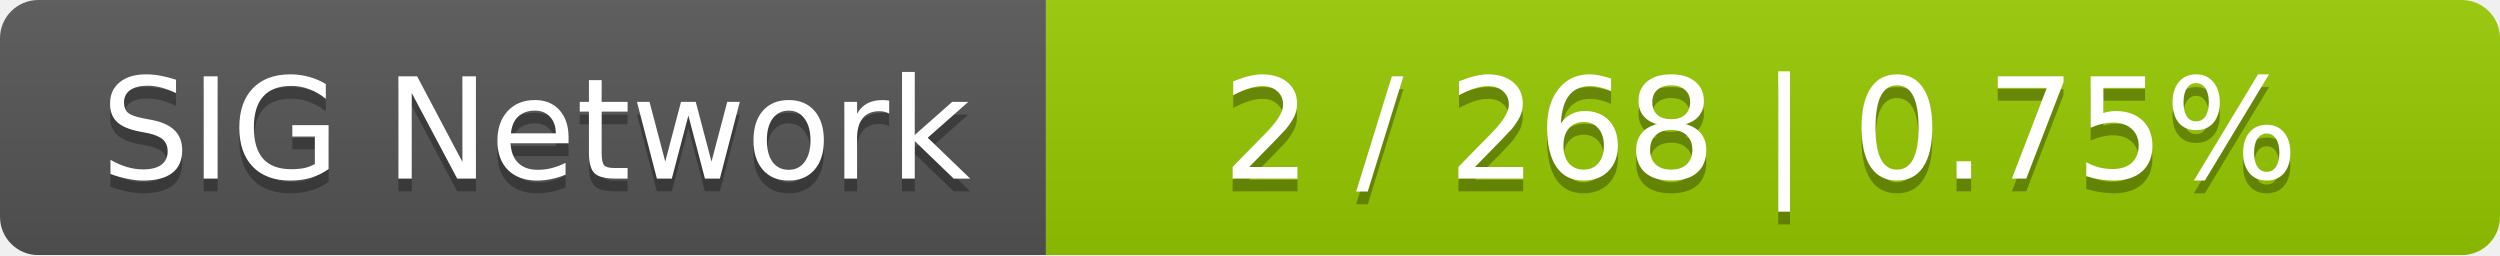
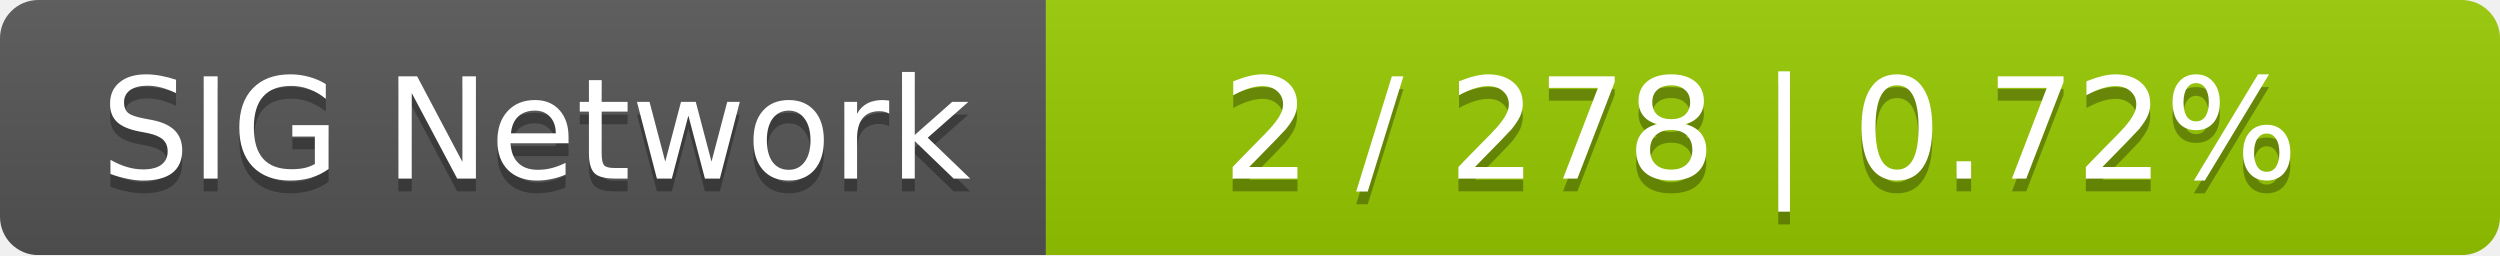
<svg xmlns="http://www.w3.org/2000/svg" width="196" height="20">
  <linearGradient id="smooth" x2="0" y2="100%">
    <stop offset="0" stop-color="#bbb" stop-opacity=".1" />
    <stop offset="1" stop-opacity=".1" />
  </linearGradient>
  <mask id="round">
    <rect width="196" height="20" rx="3" fill="#fff" />
  </mask>
  <g mask="url(#round)">
    <rect width="82" height="20" fill="#555" />
    <rect x="82" width="114" height="20" fill="#97ca00" />
    <rect width="196" height="20" fill="url(#smooth)" />
  </g>
  <g fill="#fff" text-anchor="middle" font-family="DejaVu Sans,Verdana,Geneva,sans-serif" font-size="11">
    <text x="42" y="15" fill="#010101" fill-opacity=".3">SIG Network</text>
    <text x="42" y="14">SIG Network</text>
-     <text x="138" y="15" fill="#010101" fill-opacity=".3">2 / 268    |    0.75%</text>
-     <text x="138" y="14">2 / 268    |    0.75%</text>
+     <text x="138" y="15" fill="#010101" fill-opacity=".3">2 / 278    |    0.72%</text>
+     <text x="138" y="14">2 / 278    |    0.72%</text>
  </g>
</svg>
